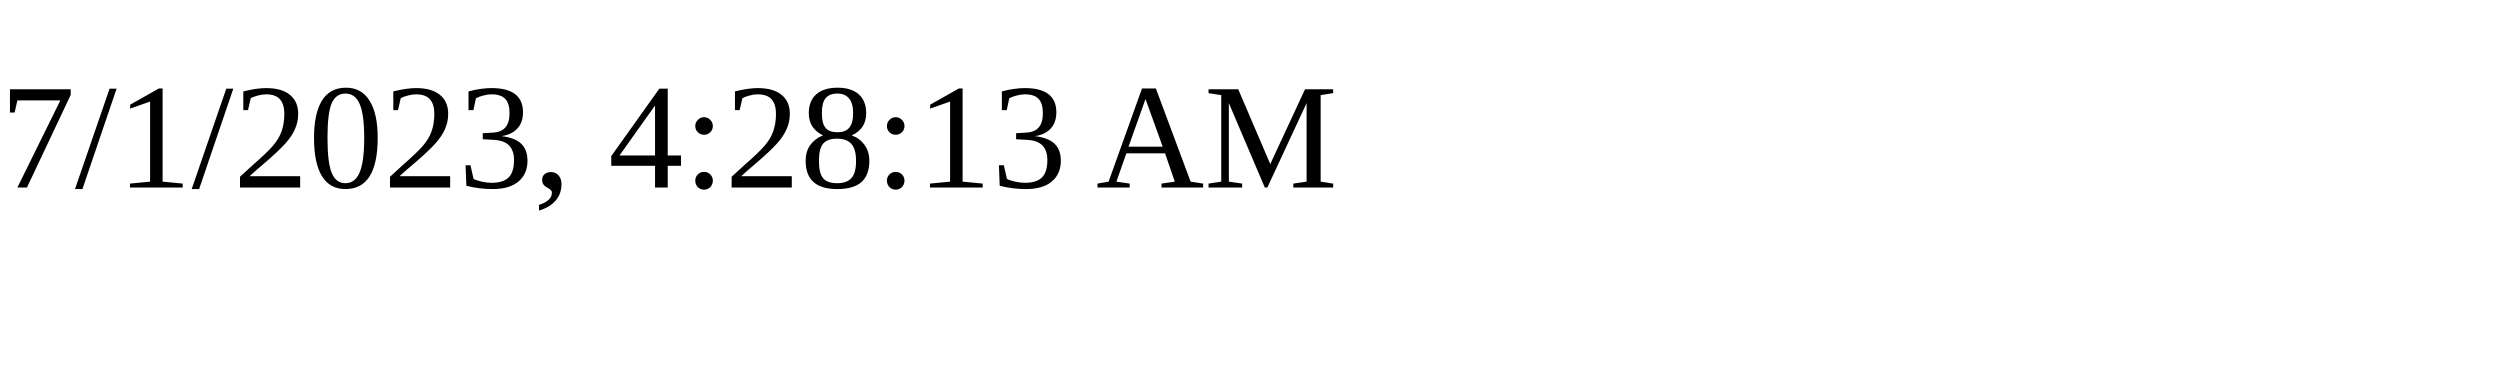
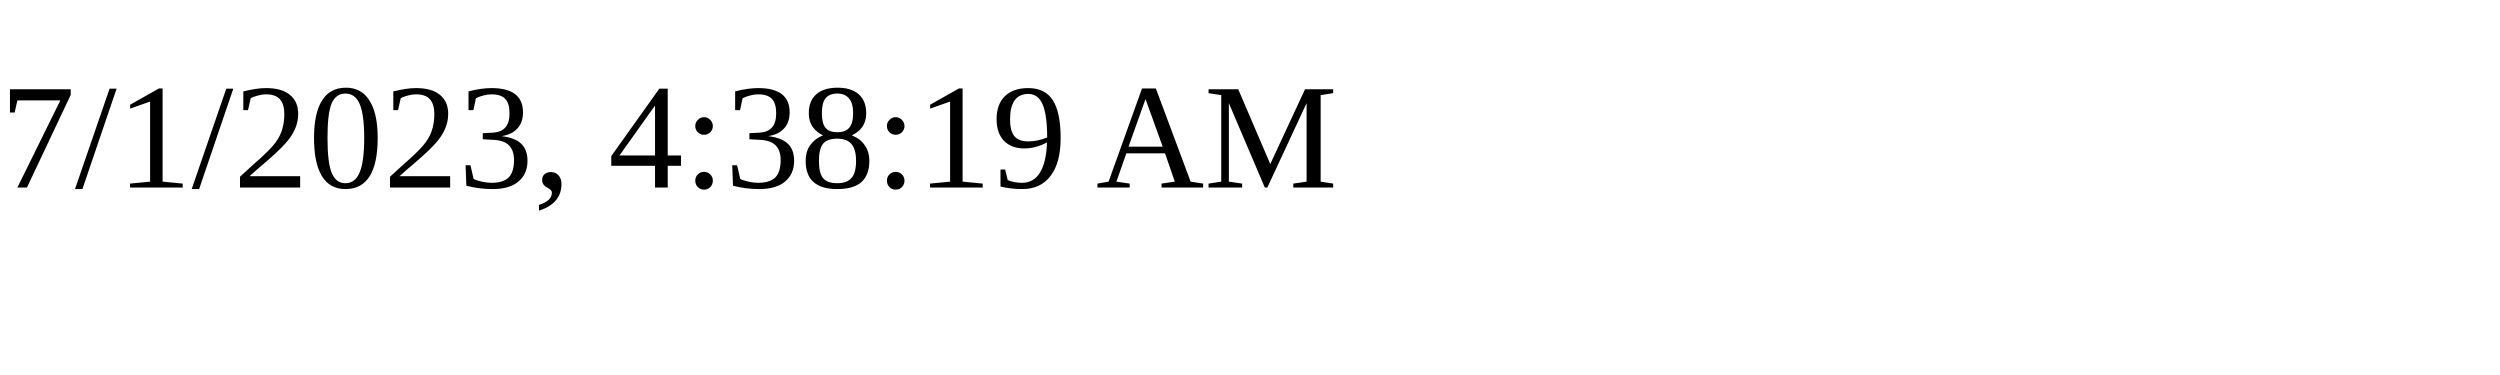
<svg xmlns="http://www.w3.org/2000/svg" height="30" width="200">
-   <text x="0" y="15">7/1/2023, 4:28:13 AM</text>
+   <text x="0" y="15">7/1/2023, 4:38:19 AM</text>
</svg>
